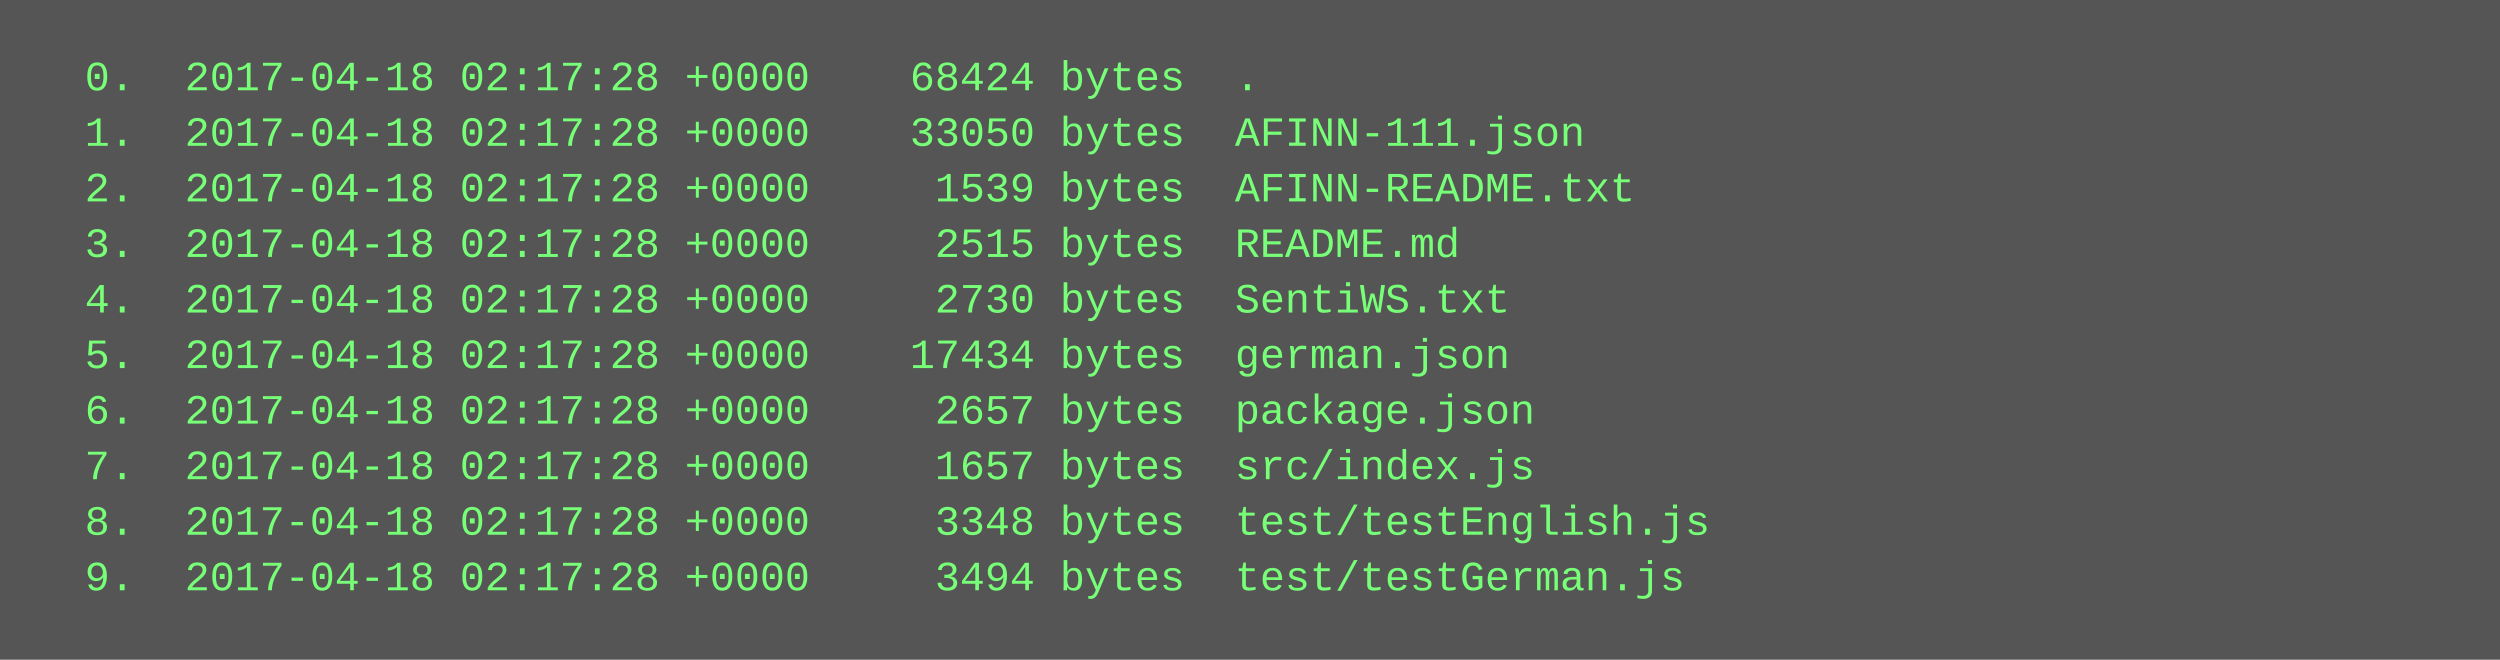
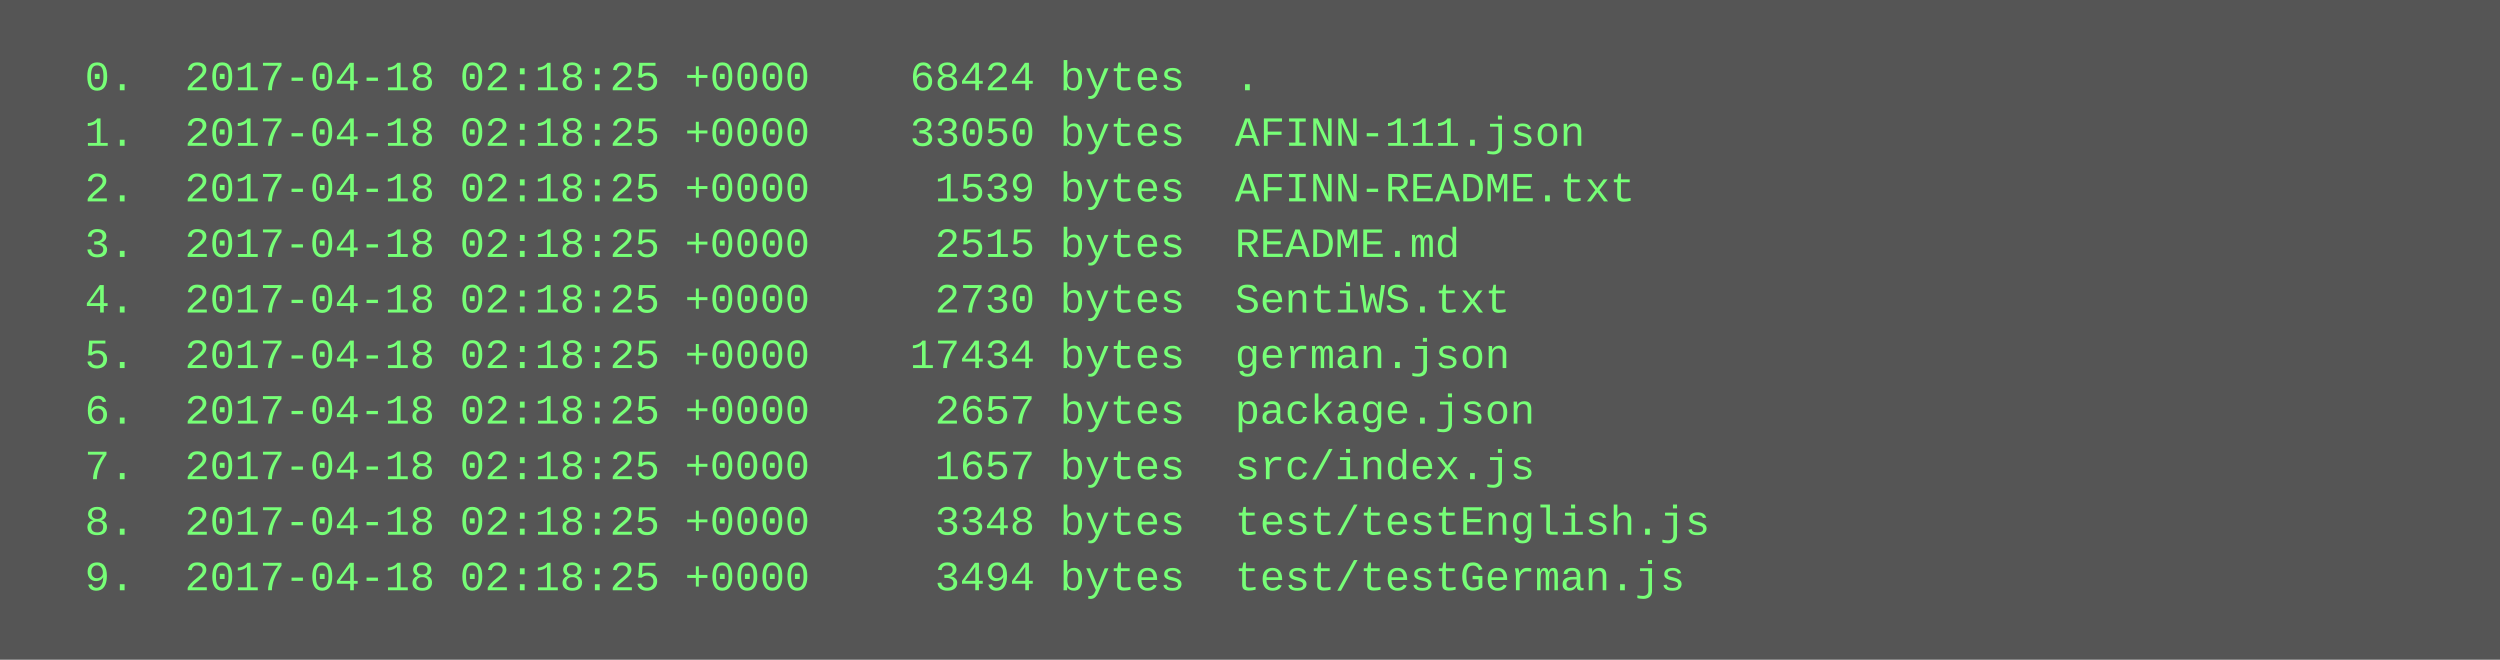
<svg xmlns="http://www.w3.org/2000/svg" height="190" width="720">
  <rect height="190" fill="#555" width="720" />
  <text fill="#7f7" font-family="Courier New" font-size="12" xml:space="preserve">
-     <tspan x="10" y="26">  0.  2017-04-18 02:17:28 +0000    68424 bytes  .</tspan>
-     <tspan x="10" y="42">  1.  2017-04-18 02:17:28 +0000    33050 bytes  AFINN-111.json</tspan>
-     <tspan x="10" y="58">  2.  2017-04-18 02:17:28 +0000     1539 bytes  AFINN-README.txt</tspan>
-     <tspan x="10" y="74">  3.  2017-04-18 02:17:28 +0000     2515 bytes  README.md</tspan>
-     <tspan x="10" y="90">  4.  2017-04-18 02:17:28 +0000     2730 bytes  SentiWS.txt</tspan>
-     <tspan x="10" y="106">  5.  2017-04-18 02:17:28 +0000    17434 bytes  german.json</tspan>
-     <tspan x="10" y="122">  6.  2017-04-18 02:17:28 +0000     2657 bytes  package.json</tspan>
-     <tspan x="10" y="138">  7.  2017-04-18 02:17:28 +0000     1657 bytes  src/index.js</tspan>
-     <tspan x="10" y="154">  8.  2017-04-18 02:17:28 +0000     3348 bytes  test/testEnglish.js</tspan>
-     <tspan x="10" y="170">  9.  2017-04-18 02:17:28 +0000     3494 bytes  test/testGerman.js</tspan>
+     <tspan x="10" y="26">  0.  2017-04-18 02:18:25 +0000    68424 bytes  .</tspan>
+     <tspan x="10" y="42">  1.  2017-04-18 02:18:25 +0000    33050 bytes  AFINN-111.json</tspan>
+     <tspan x="10" y="58">  2.  2017-04-18 02:18:25 +0000     1539 bytes  AFINN-README.txt</tspan>
+     <tspan x="10" y="74">  3.  2017-04-18 02:18:25 +0000     2515 bytes  README.md</tspan>
+     <tspan x="10" y="90">  4.  2017-04-18 02:18:25 +0000     2730 bytes  SentiWS.txt</tspan>
+     <tspan x="10" y="106">  5.  2017-04-18 02:18:25 +0000    17434 bytes  german.json</tspan>
+     <tspan x="10" y="122">  6.  2017-04-18 02:18:25 +0000     2657 bytes  package.json</tspan>
+     <tspan x="10" y="138">  7.  2017-04-18 02:18:25 +0000     1657 bytes  src/index.js</tspan>
+     <tspan x="10" y="154">  8.  2017-04-18 02:18:25 +0000     3348 bytes  test/testEnglish.js</tspan>
+     <tspan x="10" y="170">  9.  2017-04-18 02:18:25 +0000     3494 bytes  test/testGerman.js</tspan>
  </text>
</svg>
